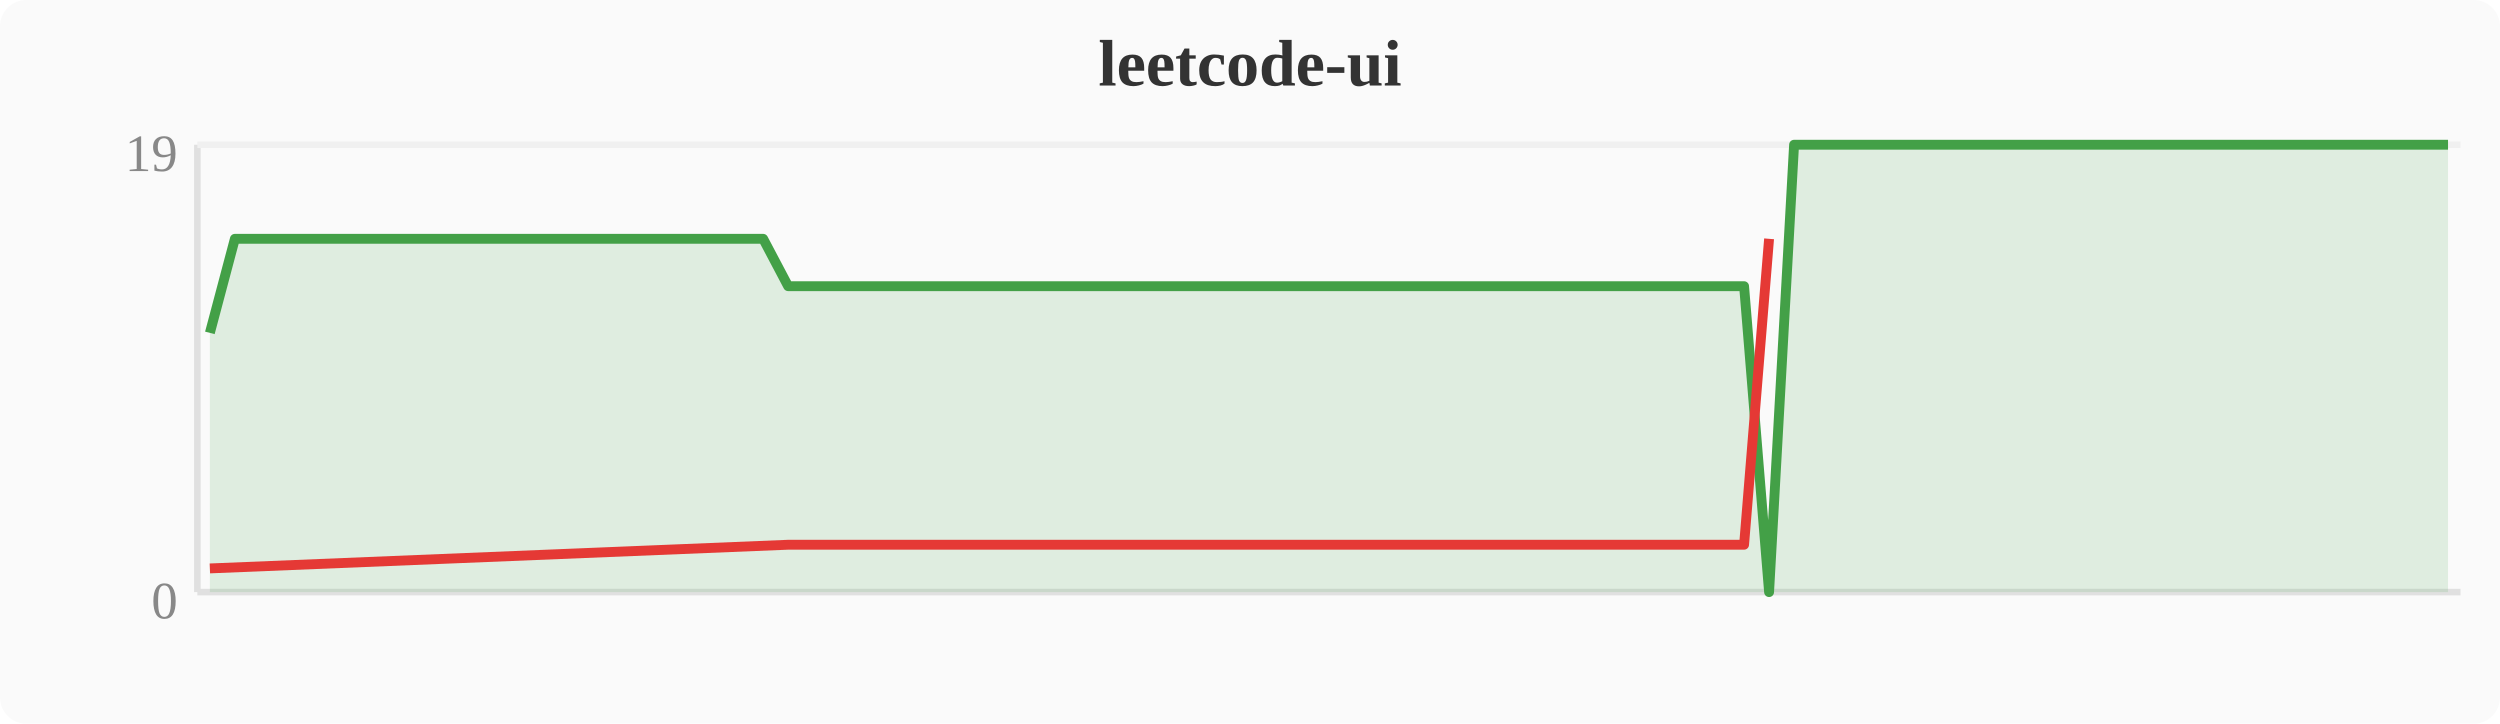
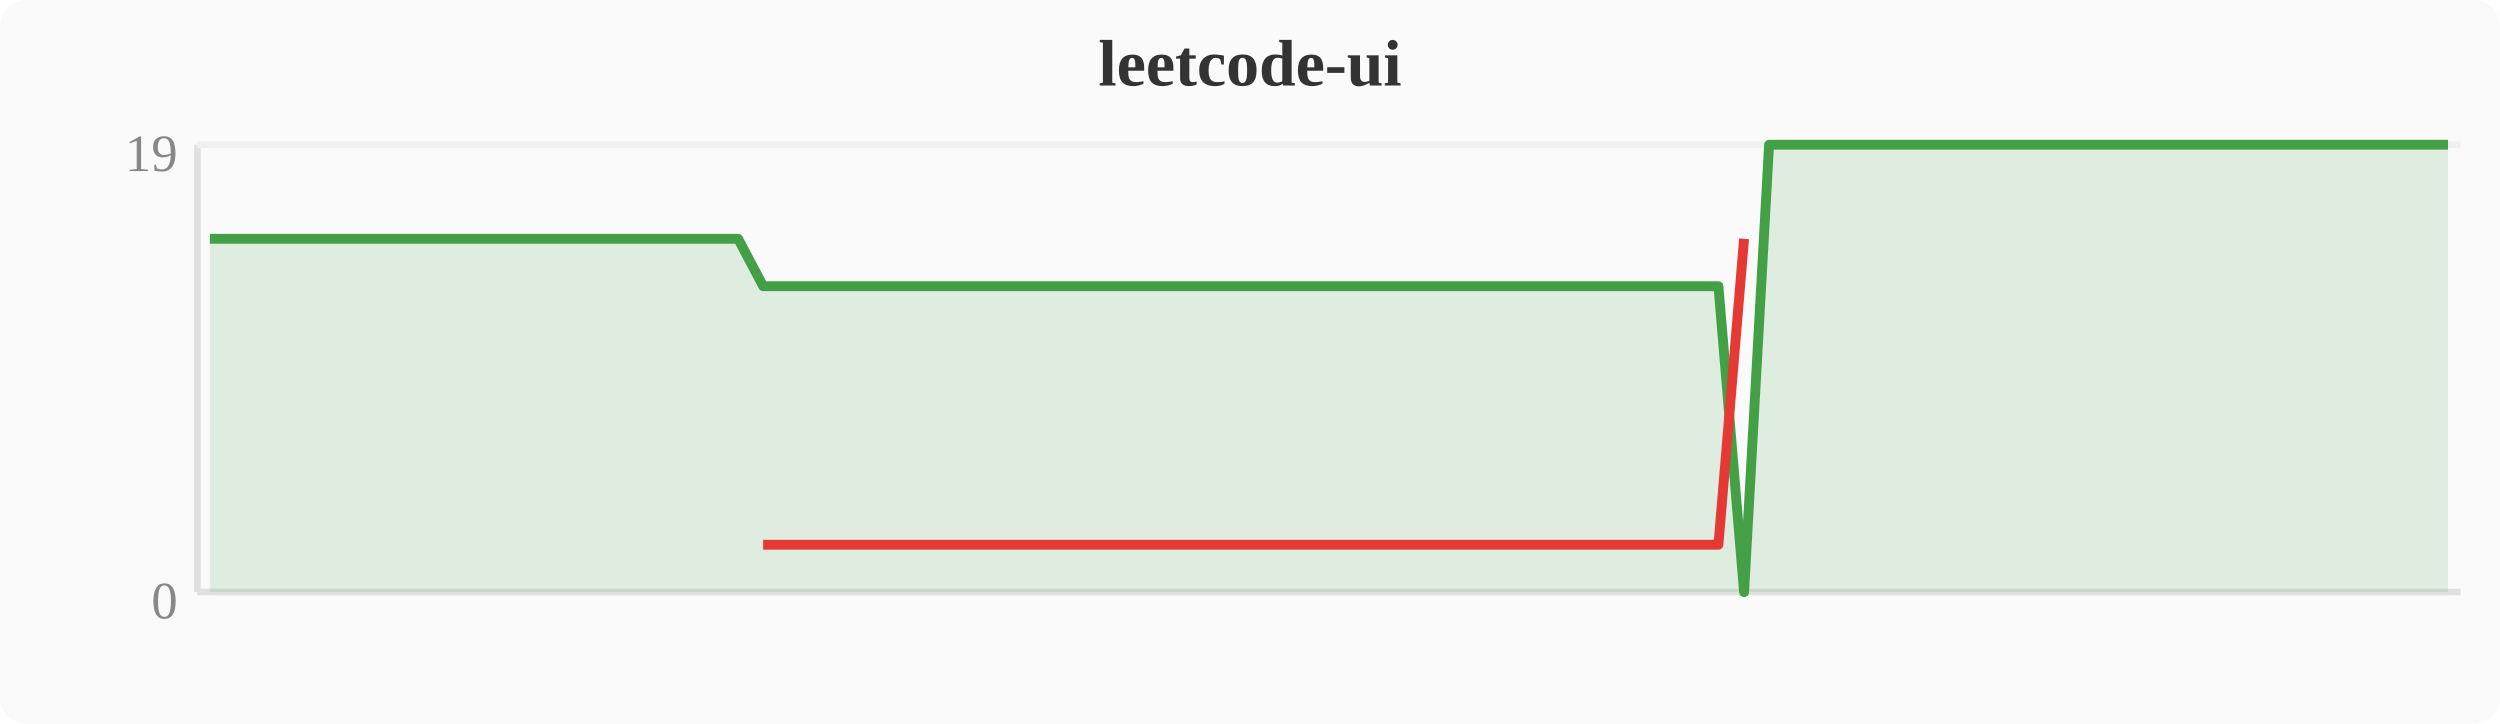
<svg xmlns="http://www.w3.org/2000/svg" width="380" height="110" viewBox="0 0 380 110">
  <rect width="380" height="110" fill="#fafafa" rx="4" />
  <text x="190" y="13" text-anchor="middle" font-size="10" font-weight="bold" fill="#333">leetcode-ui</text>
  <line x1="30" y1="22" x2="30" y2="90" stroke="#e0e0e0" stroke-width="1" />
  <line x1="30" y1="90" x2="374" y2="90" stroke="#e0e0e0" stroke-width="1" />
  <line x1="30" y1="22" x2="374" y2="22" stroke="#f0f0f0" stroke-width="1" />
  <text x="27" y="94" text-anchor="end" font-size="8" fill="#888">0</text>
  <text x="27" y="26" text-anchor="end" font-size="8" fill="#888">19</text>
-   <polygon points="31.9,50.6 35.7,36.3 39.6,36.3 43.4,36.3 47.2,36.3 51.0,36.3 54.8,36.3 58.7,36.3 62.5,36.3 66.3,36.3 70.1,36.3 74.0,36.3 77.8,36.3 81.6,36.3 85.4,36.3 89.2,36.3 93.1,36.3 96.9,36.3 100.7,36.3 104.5,36.3 108.4,36.3 112.2,36.3 116.0,36.3 119.8,43.5 123.6,43.5 127.5,43.5 131.3,43.5 135.1,43.5 138.9,43.5 142.8,43.5 146.6,43.5 150.4,43.5 154.2,43.5 158.0,43.5 161.9,43.5 165.7,43.5 169.5,43.5 173.3,43.5 177.2,43.5 181.0,43.5 184.8,43.5 188.6,43.5 192.4,43.5 196.3,43.5 200.1,43.5 203.9,43.5 207.7,43.5 211.6,43.5 215.4,43.5 219.2,43.5 223.0,43.5 226.8,43.5 230.7,43.5 234.5,43.5 238.3,43.5 242.1,43.5 246.0,43.5 249.8,43.5 253.6,43.5 257.4,43.5 261.2,43.5 265.1,43.5 268.9,90.0 272.7,22.0 276.5,22.0 280.4,22.0 284.2,22.0 288.0,22.0 291.8,22.0 295.6,22.0 299.5,22.0 303.3,22.0 307.1,22.0 310.9,22.0 314.8,22.0 318.6,22.0 322.4,22.0 326.2,22.0 330.0,22.0 333.9,22.0 337.7,22.0 341.5,22.0 345.3,22.0 349.2,22.0 353.0,22.0 356.8,22.0 360.6,22.0 364.4,22.0 368.3,22.0 372.1,22.0 372.1,90 31.9,90" fill="#43a047" opacity="0.15" />
-   <polyline points="31.9,50.6 35.7,36.3 39.6,36.3 43.4,36.3 47.2,36.3 51.0,36.3 54.8,36.3 58.7,36.3 62.5,36.3 66.3,36.3 70.1,36.3 74.0,36.3 77.8,36.3 81.6,36.3 85.4,36.3 89.2,36.3 93.1,36.3 96.9,36.3 100.7,36.3 104.5,36.3 108.4,36.3 112.2,36.3 116.0,36.3 119.8,43.5 123.6,43.5 127.5,43.5 131.3,43.5 135.1,43.5 138.9,43.5 142.8,43.5 146.6,43.5 150.4,43.5 154.2,43.5 158.0,43.5 161.9,43.5 165.7,43.5 169.5,43.5 173.3,43.5 177.2,43.5 181.0,43.5 184.8,43.5 188.6,43.5 192.4,43.5 196.3,43.5 200.1,43.5 203.9,43.5 207.7,43.5 211.6,43.5 215.4,43.5 219.2,43.5 223.0,43.5 226.8,43.5 230.7,43.5 234.5,43.5 238.3,43.5 242.1,43.5 246.0,43.5 249.8,43.5 253.6,43.5 257.4,43.5 261.2,43.5 265.1,43.5 268.9,90.0 272.7,22.0 276.5,22.0 280.4,22.0 284.2,22.0 288.0,22.0 291.8,22.0 295.6,22.0 299.5,22.0 303.3,22.0 307.1,22.0 310.9,22.0 314.8,22.0 318.6,22.0 322.4,22.0 326.2,22.0 330.0,22.0 333.9,22.0 337.7,22.0 341.5,22.0 345.3,22.0 349.2,22.0 353.0,22.0 356.8,22.0 360.6,22.0 364.4,22.0 368.3,22.0 372.1,22.0" fill="none" stroke="#43a047" stroke-width="1.5" stroke-linejoin="round" />
-   <polyline points="31.9,86.4 119.8,82.8 123.6,82.8 127.5,82.8 131.3,82.8 135.1,82.8 138.9,82.8 142.8,82.8 146.6,82.8 150.4,82.8 154.2,82.8 158.0,82.8 161.9,82.8 165.7,82.8 169.5,82.8 173.3,82.8 177.2,82.8 181.0,82.8 184.8,82.8 188.6,82.8 192.4,82.8 196.3,82.8 200.1,82.8 203.9,82.8 207.7,82.8 211.6,82.8 215.4,82.8 219.2,82.8 223.0,82.8 226.8,82.8 230.7,82.8 234.5,82.8 238.3,82.8 242.1,82.8 246.0,82.8 249.8,82.8 253.6,82.8 257.4,82.8 261.2,82.8 265.1,82.8 268.9,36.3" fill="none" stroke="#e53935" stroke-width="1.5" stroke-linejoin="round" />
+   <polygon points="31.9,36.3 35.7,36.3 39.6,36.3 43.4,36.3 47.2,36.3 51.0,36.3 54.8,36.3 58.7,36.3 62.5,36.3 66.3,36.3 70.1,36.3 74.0,36.3 77.8,36.3 81.6,36.3 85.4,36.3 89.2,36.3 93.1,36.3 96.9,36.3 100.7,36.3 104.5,36.3 108.4,36.3 112.2,36.3 116.0,43.5 119.8,43.5 123.6,43.5 127.5,43.5 131.3,43.5 135.1,43.5 138.9,43.5 142.8,43.5 146.6,43.5 150.4,43.5 154.2,43.5 158.0,43.5 161.9,43.5 165.7,43.5 169.5,43.5 173.3,43.5 177.2,43.5 181.0,43.5 184.8,43.5 188.6,43.5 192.4,43.5 196.3,43.5 200.1,43.5 203.9,43.5 207.7,43.5 211.6,43.5 215.4,43.5 219.2,43.5 223.0,43.5 226.8,43.5 230.7,43.5 234.5,43.5 238.3,43.5 242.1,43.5 246.0,43.5 249.8,43.5 253.6,43.5 257.4,43.5 261.2,43.5 265.1,90.0 268.9,22.0 272.7,22.0 276.5,22.0 280.4,22.0 284.2,22.0 288.0,22.0 291.8,22.0 295.6,22.0 299.5,22.0 303.3,22.0 307.1,22.0 310.9,22.0 314.8,22.0 318.6,22.0 322.4,22.0 326.2,22.0 330.0,22.0 333.9,22.0 337.7,22.0 341.5,22.0 345.3,22.0 349.2,22.0 353.0,22.0 356.8,22.0 360.6,22.0 364.4,22.0 368.3,22.0 372.1,22.0 372.1,90 31.9,90" fill="#43a047" opacity="0.15" />
+   <polyline points="31.9,36.3 35.7,36.3 39.6,36.3 43.4,36.3 47.2,36.3 51.0,36.3 54.8,36.3 58.7,36.3 62.5,36.3 66.3,36.3 70.1,36.3 74.0,36.3 77.8,36.3 81.6,36.3 85.4,36.3 89.2,36.3 93.1,36.3 96.9,36.3 100.7,36.3 104.5,36.3 108.4,36.3 112.2,36.3 116.0,43.5 119.8,43.5 123.6,43.5 127.5,43.5 131.3,43.5 135.1,43.5 138.9,43.5 142.8,43.5 146.6,43.5 150.4,43.5 154.2,43.5 158.0,43.5 161.9,43.5 165.7,43.5 169.5,43.5 173.3,43.5 177.2,43.5 181.0,43.5 184.8,43.5 188.6,43.5 192.4,43.5 196.3,43.5 200.1,43.5 203.9,43.5 207.7,43.5 211.6,43.5 215.4,43.5 219.2,43.5 223.0,43.5 226.8,43.5 230.7,43.5 234.5,43.5 238.3,43.5 242.1,43.5 246.0,43.5 249.8,43.5 253.6,43.5 257.4,43.5 261.2,43.5 265.1,90.0 268.9,22.0 272.7,22.0 276.5,22.0 280.4,22.0 284.2,22.0 288.0,22.0 291.8,22.0 295.6,22.0 299.5,22.0 303.3,22.0 307.1,22.0 310.9,22.0 314.8,22.0 318.6,22.0 322.4,22.0 326.2,22.0 330.0,22.0 333.9,22.0 337.7,22.0 341.5,22.0 345.3,22.0 349.2,22.0 353.0,22.0 356.8,22.0 360.6,22.0 364.4,22.0 368.3,22.0 372.1,22.0" fill="none" stroke="#43a047" stroke-width="1.5" stroke-linejoin="round" />
+   <polyline points="116.0,82.8 119.8,82.8 123.6,82.8 127.5,82.8 131.3,82.8 135.1,82.8 138.9,82.8 142.8,82.8 146.6,82.8 150.4,82.8 154.2,82.8 158.0,82.8 161.9,82.8 165.7,82.8 169.5,82.8 173.3,82.8 177.2,82.8 181.0,82.8 184.8,82.8 188.6,82.8 192.4,82.8 196.3,82.8 200.1,82.8 203.9,82.8 207.7,82.8 211.6,82.8 215.4,82.8 219.2,82.8 223.0,82.8 226.8,82.8 230.7,82.8 234.5,82.8 238.3,82.8 242.1,82.8 246.0,82.8 249.8,82.8 253.6,82.8 257.4,82.8 261.2,82.8 265.1,36.3" fill="none" stroke="#e53935" stroke-width="1.5" stroke-linejoin="round" />
</svg>
